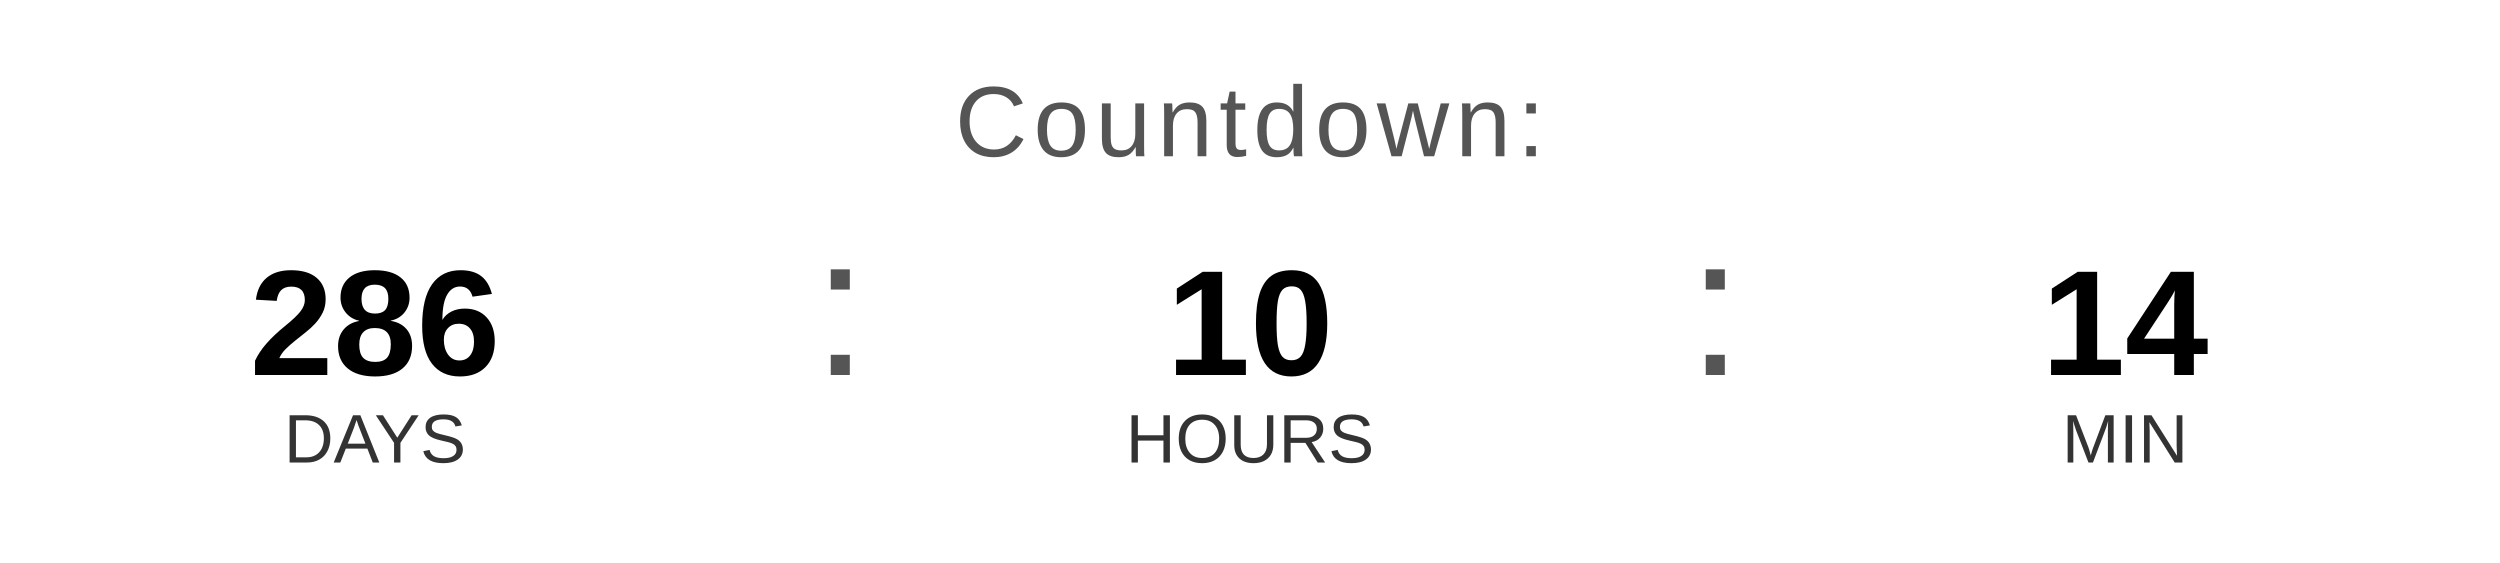
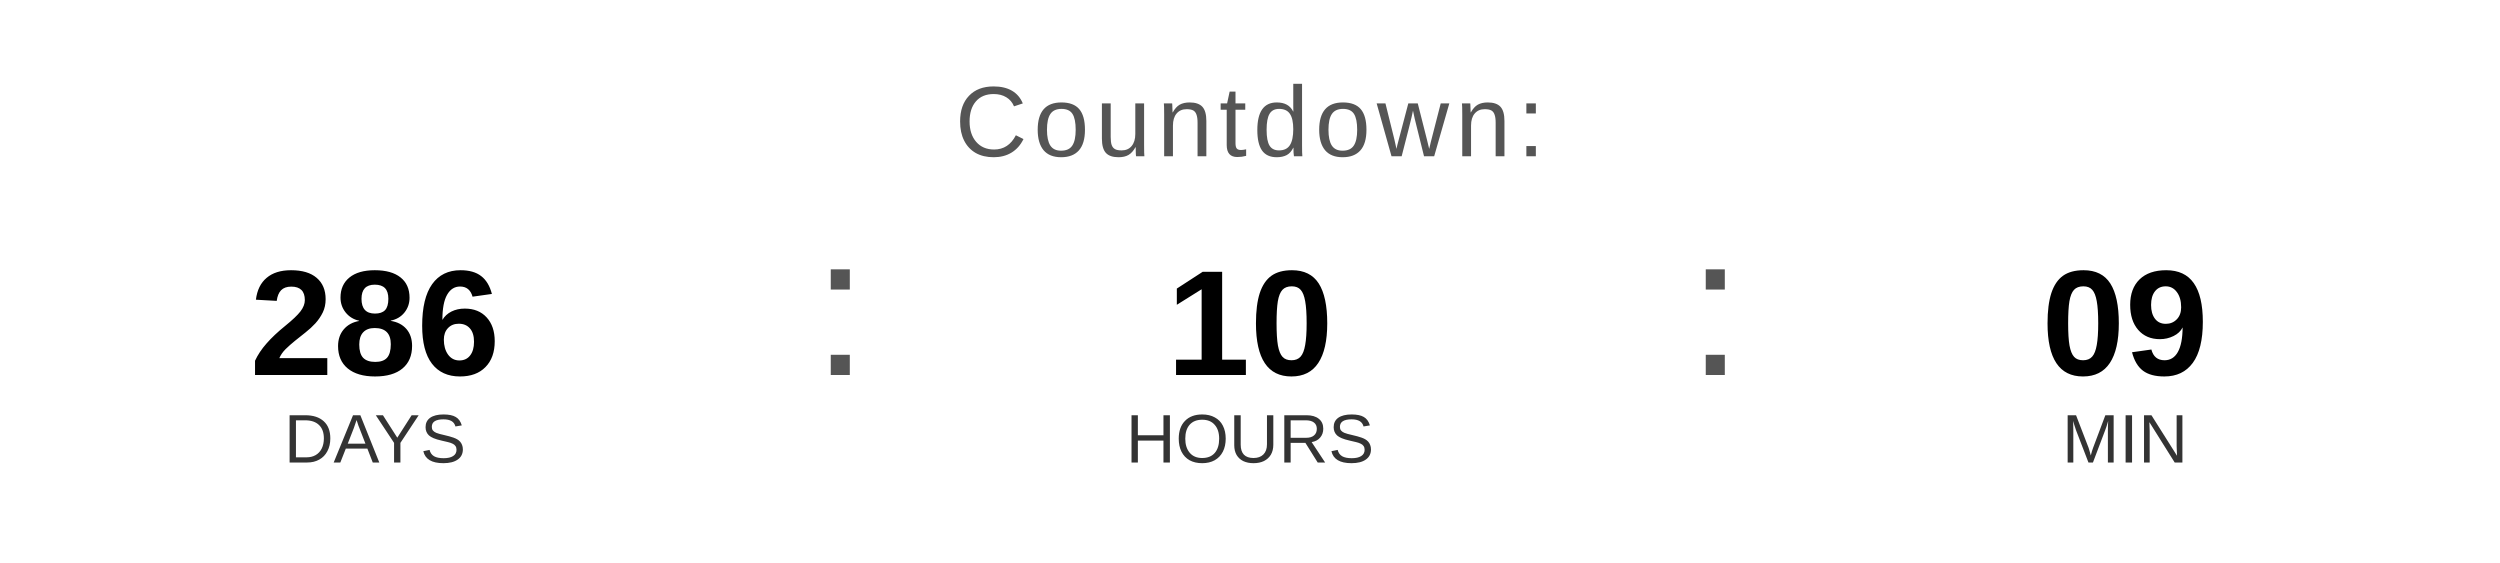
<svg xmlns="http://www.w3.org/2000/svg" width="400" height="90" viewBox="0 0 400 90">
  <text x="200" y="25" font-family="Arial, Helvetica, sans-serif" font-size="16" fill="#555555" text-anchor="middle" letter-spacing="1">
    Countdown:
  </text>
  <text x="60" y="60" font-family="Arial, Helvetica, sans-serif" font-size="24" font-weight="bold" fill="#000000" text-anchor="middle">286</text>
  <text x="60" y="74" font-family="Arial, Helvetica, sans-serif" font-size="11" fill="#333333" text-anchor="middle">DAYS</text>
  <text x="130" y="60" font-family="Arial, sans-serif" font-size="32" fill="#555555">:</text>
  <text x="200" y="60" font-family="Arial, Helvetica, sans-serif" font-size="24" font-weight="bold" fill="#000000" text-anchor="middle">10</text>
  <text x="200" y="74" font-family="Arial, Helvetica, sans-serif" font-size="11" fill="#333333" text-anchor="middle">HOURS</text>
  <text x="270" y="60" font-family="Arial, sans-serif" font-size="32" fill="#555555">:</text>
-   <text x="340" y="60" font-family="Arial, Helvetica, sans-serif" font-size="24" font-weight="bold" fill="#000000" text-anchor="middle">14</text>
+   <text x="340" y="60" font-family="Arial, Helvetica, sans-serif" font-size="24" font-weight="bold" fill="#000000" text-anchor="middle">09</text>
  <text x="340" y="74" font-family="Arial, Helvetica, sans-serif" font-size="11" fill="#333333" text-anchor="middle">MIN</text>
</svg>
